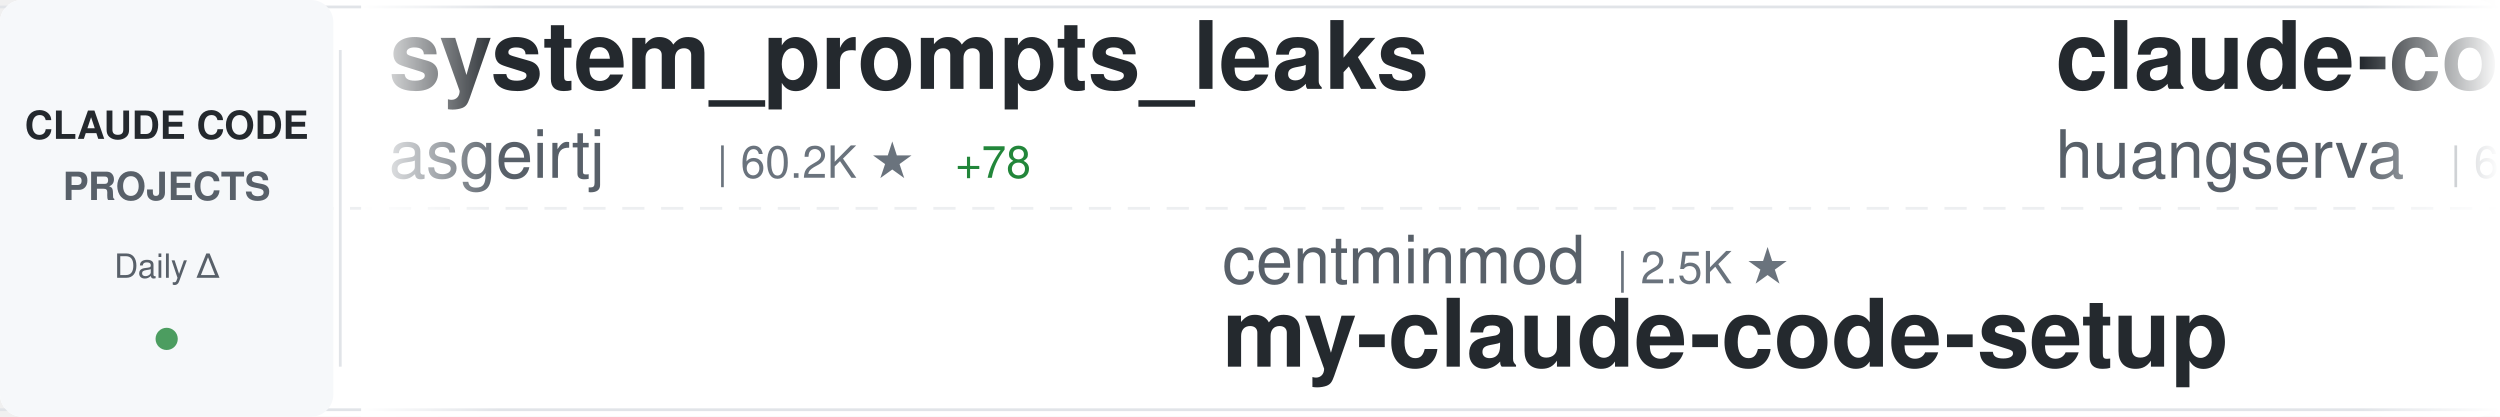
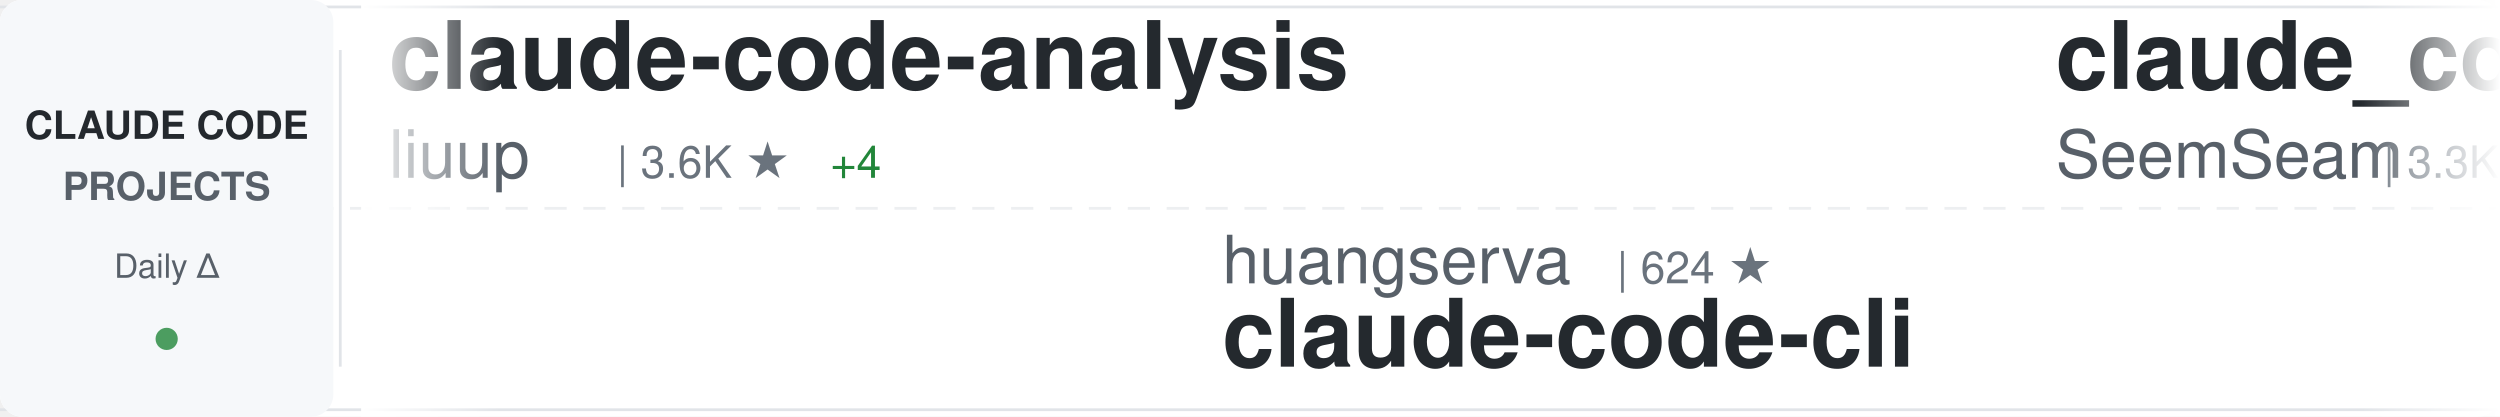
<svg xmlns="http://www.w3.org/2000/svg" width="900" height="150">
  <defs>
    <linearGradient id="awesomeLeftFade" x1="0%" y1="0%" x2="100%" y2="0%">
      <stop offset="0%" style="stop-color:#ffffff;stop-opacity:1" />
      <stop offset="100%" style="stop-color:#ffffff;stop-opacity:0" />
    </linearGradient>
    <linearGradient id="awesomeRightFade" x1="0%" y1="0%" x2="100%" y2="0%">
      <stop offset="0%" style="stop-color:#ffffff;stop-opacity:0" />
      <stop offset="100%" style="stop-color:#ffffff;stop-opacity:1" />
    </linearGradient>
  </defs>
  <rect width="900" height="150" fill="#ffffff" rx="8" />
  <rect x="0" y="2" width="900" height="1" fill="#e1e4e8" />
  <rect x="0" y="147" width="900" height="1" fill="#e1e4e8" />
  <line x1="0" y1="75" x2="900" y2="75" stroke="#e1e4e8" stroke-width="1" stroke-dasharray="8 6" opacity="0.6" />
  <rect x="0" y="0" width="120" height="150" fill="#f6f8fa" rx="8" />
  <text x="60" y="50" font-family="-apple-system, BlinkMacSystemFont, 'Segoe UI', Helvetica, Arial, sans-serif" font-size="14" font-weight="600" fill="#24292e" text-anchor="middle">CLAUDE CODE</text>
  <text x="60" y="72" font-family="-apple-system, BlinkMacSystemFont, 'Segoe UI', Helvetica, Arial, sans-serif" font-size="14" font-weight="600" fill="#586069" text-anchor="middle">PROJECTS</text>
  <text x="60" y="100" font-family="-apple-system, BlinkMacSystemFont, 'Segoe UI', Helvetica, Arial, sans-serif" font-size="12" font-weight="500" fill="#586069" text-anchor="middle">Daily Δ</text>
  <circle cx="60" cy="122" r="4" fill="#22863a" opacity="0.8" />
  <rect x="122" y="18" width="1" height="114" fill="#e1e4e8" />
  <clipPath id="awesomeTickerClip">
    <rect x="130" y="0" width="770" height="150" />
  </clipPath>
  <g clip-path="url(#awesomeTickerClip)">
    <g id="awesomeTickerItems">
      <animateTransform attributeName="transform" attributeType="XML" type="translate" from="0 0" to="-3000 0" dur="54s" repeatCount="indefinite" />
      <g transform="translate(0, 0)">
-         <text x="140" y="32" font-family="-apple-system, BlinkMacSystemFont, 'Segoe UI', Helvetica, Arial, sans-serif" font-size="34" font-weight="600" fill="#24292e">system_prompts_leaks</text>
-         <text x="140" y="64" font-family="-apple-system, BlinkMacSystemFont, 'Segoe UI', Helvetica, Arial, sans-serif" font-size="24" font-weight="400" fill="#586069">asgeirtj</text>
-         <text x="258" y="64" font-family="-apple-system, BlinkMacSystemFont, 'Segoe UI', Helvetica, Arial, sans-serif" font-size="16" font-weight="500" fill="#6a737d">| 60.2K ★</text>
-         <text x="344" y="64" font-family="-apple-system, BlinkMacSystemFont, 'Segoe UI', Helvetica, Arial, sans-serif" font-size="16" font-weight="500" fill="#22863a"> +78</text>
+         <text x="140" y="32" font-family="-apple-system, BlinkMacSystemFont, 'Segoe UI', Helvetica, Arial, sans-serif" font-size="34" font-weight="600" fill="#24292e">claude-code-analysis</text>
+         <text x="140" y="64" font-family="-apple-system, BlinkMacSystemFont, 'Segoe UI', Helvetica, Arial, sans-serif" font-size="24" font-weight="400" fill="#586069">liuup</text>
+         <text x="222" y="64" font-family="-apple-system, BlinkMacSystemFont, 'Segoe UI', Helvetica, Arial, sans-serif" font-size="16" font-weight="500" fill="#6a737d">| 3.6K ★</text>
+         <text x="299" y="64" font-family="-apple-system, BlinkMacSystemFont, 'Segoe UI', Helvetica, Arial, sans-serif" font-size="16" font-weight="500" fill="#22863a"> +4</text>
      </g>
      <g transform="translate(300, 0)">
-         <text x="140" y="102" font-family="-apple-system, BlinkMacSystemFont, 'Segoe UI', Helvetica, Arial, sans-serif" font-size="24" font-weight="400" fill="#586069">centminmod</text>
-         <text x="282" y="102" font-family="-apple-system, BlinkMacSystemFont, 'Segoe UI', Helvetica, Arial, sans-serif" font-size="16" font-weight="500" fill="#6a737d">| 2.5K ★</text>
-         <text x="140" y="132" font-family="-apple-system, BlinkMacSystemFont, 'Segoe UI', Helvetica, Arial, sans-serif" font-size="34" font-weight="600" fill="#24292e">my-claude-code-setup</text>
+         <text x="140" y="102" font-family="-apple-system, BlinkMacSystemFont, 'Segoe UI', Helvetica, Arial, sans-serif" font-size="24" font-weight="400" fill="#586069">huangserva</text>
+         <text x="282" y="102" font-family="-apple-system, BlinkMacSystemFont, 'Segoe UI', Helvetica, Arial, sans-serif" font-size="16" font-weight="500" fill="#6a737d">| 624 ★</text>
+         <text x="140" y="132" font-family="-apple-system, BlinkMacSystemFont, 'Segoe UI', Helvetica, Arial, sans-serif" font-size="34" font-weight="600" fill="#24292e">claude-code-cli</text>
      </g>
      <g transform="translate(600, 0)">
-         <text x="140" y="32" font-family="-apple-system, BlinkMacSystemFont, 'Segoe UI', Helvetica, Arial, sans-serif" font-size="34" font-weight="600" fill="#24292e">claude-code-cli</text>
-         <text x="140" y="64" font-family="-apple-system, BlinkMacSystemFont, 'Segoe UI', Helvetica, Arial, sans-serif" font-size="24" font-weight="400" fill="#586069">huangserva</text>
-         <text x="282" y="64" font-family="-apple-system, BlinkMacSystemFont, 'Segoe UI', Helvetica, Arial, sans-serif" font-size="16" font-weight="500" fill="#6a737d">| 624 ★</text>
+         <text x="140" y="32" font-family="-apple-system, BlinkMacSystemFont, 'Segoe UI', Helvetica, Arial, sans-serif" font-size="34" font-weight="600" fill="#24292e">claude_codex_bridge</text>
+         <text x="140" y="64" font-family="-apple-system, BlinkMacSystemFont, 'Segoe UI', Helvetica, Arial, sans-serif" font-size="24" font-weight="400" fill="#586069">SeemSeam</text>
+         <text x="258" y="64" font-family="-apple-system, BlinkMacSystemFont, 'Segoe UI', Helvetica, Arial, sans-serif" font-size="16" font-weight="500" fill="#6a737d">| 3.3K ★</text>
      </g>
      <g transform="translate(900, 0)">
-         <text x="140" y="102" font-family="-apple-system, BlinkMacSystemFont, 'Segoe UI', Helvetica, Arial, sans-serif" font-size="24" font-weight="400" fill="#586069">feiskyer</text>
-         <text x="258" y="102" font-family="-apple-system, BlinkMacSystemFont, 'Segoe UI', Helvetica, Arial, sans-serif" font-size="16" font-weight="500" fill="#6a737d">| 1.6K ★</text>
-         <text x="335" y="102" font-family="-apple-system, BlinkMacSystemFont, 'Segoe UI', Helvetica, Arial, sans-serif" font-size="16" font-weight="500" fill="#22863a"> +2</text>
-         <text x="140" y="132" font-family="-apple-system, BlinkMacSystemFont, 'Segoe UI', Helvetica, Arial, sans-serif" font-size="34" font-weight="600" fill="#24292e">claude-code-settings</text>
+         <text x="140" y="102" font-family="-apple-system, BlinkMacSystemFont, 'Segoe UI', Helvetica, Arial, sans-serif" font-size="24" font-weight="400" fill="#586069">pengchengneo</text>
+         <text x="306" y="102" font-family="-apple-system, BlinkMacSystemFont, 'Segoe UI', Helvetica, Arial, sans-serif" font-size="16" font-weight="500" fill="#6a737d">| 1.7K ★</text>
+         <text x="383" y="102" font-family="-apple-system, BlinkMacSystemFont, 'Segoe UI', Helvetica, Arial, sans-serif" font-size="16" font-weight="500" fill="#22863a"> +1</text>
+         <text x="140" y="132" font-family="-apple-system, BlinkMacSystemFont, 'Segoe UI', Helvetica, Arial, sans-serif" font-size="34" font-weight="600" fill="#24292e">Claude-Code</text>
      </g>
      <g transform="translate(1200, 0)">
-         <text x="140" y="32" font-family="-apple-system, BlinkMacSystemFont, 'Segoe UI', Helvetica, Arial, sans-serif" font-size="34" font-weight="600" fill="#24292e">claude-code-system-promp...</text>
-         <text x="140" y="64" font-family="-apple-system, BlinkMacSystemFont, 'Segoe UI', Helvetica, Arial, sans-serif" font-size="24" font-weight="400" fill="#586069">Piebald-AI</text>
-         <text x="282" y="64" font-family="-apple-system, BlinkMacSystemFont, 'Segoe UI', Helvetica, Arial, sans-serif" font-size="16" font-weight="500" fill="#6a737d">| 12.0K ★</text>
-         <text x="368" y="64" font-family="-apple-system, BlinkMacSystemFont, 'Segoe UI', Helvetica, Arial, sans-serif" font-size="16" font-weight="500" fill="#22863a"> +6</text>
+         <text x="140" y="32" font-family="-apple-system, BlinkMacSystemFont, 'Segoe UI', Helvetica, Arial, sans-serif" font-size="34" font-weight="600" fill="#24292e">claude-code-showcase</text>
+         <text x="140" y="64" font-family="-apple-system, BlinkMacSystemFont, 'Segoe UI', Helvetica, Arial, sans-serif" font-size="24" font-weight="400" fill="#586069">ChrisWiles</text>
+         <text x="282" y="64" font-family="-apple-system, BlinkMacSystemFont, 'Segoe UI', Helvetica, Arial, sans-serif" font-size="16" font-weight="500" fill="#6a737d">| 6.0K ★</text>
      </g>
      <g transform="translate(1500, 0)">
-         <text x="140" y="102" font-family="-apple-system, BlinkMacSystemFont, 'Segoe UI', Helvetica, Arial, sans-serif" font-size="24" font-weight="400" fill="#586069">luyao618</text>
-         <text x="258" y="102" font-family="-apple-system, BlinkMacSystemFont, 'Segoe UI', Helvetica, Arial, sans-serif" font-size="16" font-weight="500" fill="#6a737d">| 1.6K ★</text>
-         <text x="335" y="102" font-family="-apple-system, BlinkMacSystemFont, 'Segoe UI', Helvetica, Arial, sans-serif" font-size="16" font-weight="500" fill="#22863a"> +1</text>
-         <text x="140" y="132" font-family="-apple-system, BlinkMacSystemFont, 'Segoe UI', Helvetica, Arial, sans-serif" font-size="34" font-weight="600" fill="#24292e">Claude-Code-Source-Study</text>
+         <text x="140" y="102" font-family="-apple-system, BlinkMacSystemFont, 'Segoe UI', Helvetica, Arial, sans-serif" font-size="24" font-weight="400" fill="#586069">multica-ai</text>
+         <text x="282" y="102" font-family="-apple-system, BlinkMacSystemFont, 'Segoe UI', Helvetica, Arial, sans-serif" font-size="16" font-weight="500" fill="#6a737d">| 195.9K ★</text>
+         <text x="377" y="102" font-family="-apple-system, BlinkMacSystemFont, 'Segoe UI', Helvetica, Arial, sans-serif" font-size="16" font-weight="500" fill="#22863a"> +39</text>
+         <text x="140" y="132" font-family="-apple-system, BlinkMacSystemFont, 'Segoe UI', Helvetica, Arial, sans-serif" font-size="34" font-weight="600" fill="#24292e">andrej-karpathy-skills</text>
      </g>
      <g transform="translate(1800, 0)">
-         <text x="140" y="32" font-family="-apple-system, BlinkMacSystemFont, 'Segoe UI', Helvetica, Arial, sans-serif" font-size="34" font-weight="600" fill="#24292e">learn-claude-code</text>
-         <text x="140" y="64" font-family="-apple-system, BlinkMacSystemFont, 'Segoe UI', Helvetica, Arial, sans-serif" font-size="24" font-weight="400" fill="#586069">shareAI-lab</text>
-         <text x="294" y="64" font-family="-apple-system, BlinkMacSystemFont, 'Segoe UI', Helvetica, Arial, sans-serif" font-size="16" font-weight="500" fill="#6a737d">| 72.1K ★</text>
-         <text x="380" y="64" font-family="-apple-system, BlinkMacSystemFont, 'Segoe UI', Helvetica, Arial, sans-serif" font-size="16" font-weight="500" fill="#22863a"> +25</text>
+         <text x="140" y="32" font-family="-apple-system, BlinkMacSystemFont, 'Segoe UI', Helvetica, Arial, sans-serif" font-size="34" font-weight="600" fill="#24292e">claude-code-rev</text>
+         <text x="140" y="64" font-family="-apple-system, BlinkMacSystemFont, 'Segoe UI', Helvetica, Arial, sans-serif" font-size="24" font-weight="400" fill="#586069">oboard</text>
+         <text x="234" y="64" font-family="-apple-system, BlinkMacSystemFont, 'Segoe UI', Helvetica, Arial, sans-serif" font-size="16" font-weight="500" fill="#6a737d">| 3.3K ★</text>
      </g>
      <g transform="translate(2100, 0)">
-         <text x="140" y="102" font-family="-apple-system, BlinkMacSystemFont, 'Segoe UI', Helvetica, Arial, sans-serif" font-size="24" font-weight="400" fill="#586069">disler</text>
-         <text x="234" y="102" font-family="-apple-system, BlinkMacSystemFont, 'Segoe UI', Helvetica, Arial, sans-serif" font-size="16" font-weight="500" fill="#6a737d">| 3.8K ★</text>
-         <text x="311" y="102" font-family="-apple-system, BlinkMacSystemFont, 'Segoe UI', Helvetica, Arial, sans-serif" font-size="16" font-weight="500" fill="#22863a"> +1</text>
-         <text x="140" y="132" font-family="-apple-system, BlinkMacSystemFont, 'Segoe UI', Helvetica, Arial, sans-serif" font-size="34" font-weight="600" fill="#24292e">claude-code-hooks-master...</text>
+         <text x="140" y="102" font-family="-apple-system, BlinkMacSystemFont, 'Segoe UI', Helvetica, Arial, sans-serif" font-size="24" font-weight="400" fill="#586069">digitalsamba</text>
+         <text x="306" y="102" font-family="-apple-system, BlinkMacSystemFont, 'Segoe UI', Helvetica, Arial, sans-serif" font-size="16" font-weight="500" fill="#6a737d">| 1.8K ★</text>
+         <text x="140" y="132" font-family="-apple-system, BlinkMacSystemFont, 'Segoe UI', Helvetica, Arial, sans-serif" font-size="34" font-weight="600" fill="#24292e">claude-code-video-toolki...</text>
      </g>
      <g transform="translate(2400, 0)">
        <text x="140" y="32" font-family="-apple-system, BlinkMacSystemFont, 'Segoe UI', Helvetica, Arial, sans-serif" font-size="34" font-weight="600" fill="#24292e">Open-ClaudeCode</text>
        <text x="140" y="64" font-family="-apple-system, BlinkMacSystemFont, 'Segoe UI', Helvetica, Arial, sans-serif" font-size="24" font-weight="400" fill="#586069">LING71671</text>
        <text x="270" y="64" font-family="-apple-system, BlinkMacSystemFont, 'Segoe UI', Helvetica, Arial, sans-serif" font-size="16" font-weight="500" fill="#6a737d">| 926 ★</text>
      </g>
      <g transform="translate(2700, 0)">
-         <text x="140" y="102" font-family="-apple-system, BlinkMacSystemFont, 'Segoe UI', Helvetica, Arial, sans-serif" font-size="24" font-weight="400" fill="#586069">anthropics</text>
-         <text x="282" y="102" font-family="-apple-system, BlinkMacSystemFont, 'Segoe UI', Helvetica, Arial, sans-serif" font-size="16" font-weight="500" fill="#6a737d">| 5.6K ★</text>
-         <text x="359" y="102" font-family="-apple-system, BlinkMacSystemFont, 'Segoe UI', Helvetica, Arial, sans-serif" font-size="16" font-weight="500" fill="#22863a"> +3</text>
-         <text x="140" y="132" font-family="-apple-system, BlinkMacSystemFont, 'Segoe UI', Helvetica, Arial, sans-serif" font-size="34" font-weight="600" fill="#24292e">claude-code-security-rev...</text>
+         <text x="140" y="102" font-family="-apple-system, BlinkMacSystemFont, 'Segoe UI', Helvetica, Arial, sans-serif" font-size="24" font-weight="400" fill="#586069">ghuntley</text>
+         <text x="258" y="102" font-family="-apple-system, BlinkMacSystemFont, 'Segoe UI', Helvetica, Arial, sans-serif" font-size="16" font-weight="500" fill="#6a737d">| 986 ★</text>
+         <text x="140" y="132" font-family="-apple-system, BlinkMacSystemFont, 'Segoe UI', Helvetica, Arial, sans-serif" font-size="34" font-weight="600" fill="#24292e">claude-code-source-code-...</text>
      </g>
      <g transform="translate(3000, 0)">
-         <text x="140" y="32" font-family="-apple-system, BlinkMacSystemFont, 'Segoe UI', Helvetica, Arial, sans-serif" font-size="34" font-weight="600" fill="#24292e">system_prompts_leaks</text>
-         <text x="140" y="64" font-family="-apple-system, BlinkMacSystemFont, 'Segoe UI', Helvetica, Arial, sans-serif" font-size="24" font-weight="400" fill="#586069">asgeirtj</text>
-         <text x="258" y="64" font-family="-apple-system, BlinkMacSystemFont, 'Segoe UI', Helvetica, Arial, sans-serif" font-size="16" font-weight="500" fill="#6a737d">| 60.2K ★</text>
-         <text x="344" y="64" font-family="-apple-system, BlinkMacSystemFont, 'Segoe UI', Helvetica, Arial, sans-serif" font-size="16" font-weight="500" fill="#22863a"> +78</text>
+         <text x="140" y="32" font-family="-apple-system, BlinkMacSystemFont, 'Segoe UI', Helvetica, Arial, sans-serif" font-size="34" font-weight="600" fill="#24292e">claude-code-analysis</text>
+         <text x="140" y="64" font-family="-apple-system, BlinkMacSystemFont, 'Segoe UI', Helvetica, Arial, sans-serif" font-size="24" font-weight="400" fill="#586069">liuup</text>
+         <text x="222" y="64" font-family="-apple-system, BlinkMacSystemFont, 'Segoe UI', Helvetica, Arial, sans-serif" font-size="16" font-weight="500" fill="#6a737d">| 3.6K ★</text>
+         <text x="299" y="64" font-family="-apple-system, BlinkMacSystemFont, 'Segoe UI', Helvetica, Arial, sans-serif" font-size="16" font-weight="500" fill="#22863a"> +4</text>
      </g>
      <g transform="translate(3300, 0)">
-         <text x="140" y="102" font-family="-apple-system, BlinkMacSystemFont, 'Segoe UI', Helvetica, Arial, sans-serif" font-size="24" font-weight="400" fill="#586069">centminmod</text>
-         <text x="282" y="102" font-family="-apple-system, BlinkMacSystemFont, 'Segoe UI', Helvetica, Arial, sans-serif" font-size="16" font-weight="500" fill="#6a737d">| 2.5K ★</text>
-         <text x="140" y="132" font-family="-apple-system, BlinkMacSystemFont, 'Segoe UI', Helvetica, Arial, sans-serif" font-size="34" font-weight="600" fill="#24292e">my-claude-code-setup</text>
+         <text x="140" y="102" font-family="-apple-system, BlinkMacSystemFont, 'Segoe UI', Helvetica, Arial, sans-serif" font-size="24" font-weight="400" fill="#586069">huangserva</text>
+         <text x="282" y="102" font-family="-apple-system, BlinkMacSystemFont, 'Segoe UI', Helvetica, Arial, sans-serif" font-size="16" font-weight="500" fill="#6a737d">| 624 ★</text>
+         <text x="140" y="132" font-family="-apple-system, BlinkMacSystemFont, 'Segoe UI', Helvetica, Arial, sans-serif" font-size="34" font-weight="600" fill="#24292e">claude-code-cli</text>
      </g>
      <g transform="translate(3600, 0)">
-         <text x="140" y="32" font-family="-apple-system, BlinkMacSystemFont, 'Segoe UI', Helvetica, Arial, sans-serif" font-size="34" font-weight="600" fill="#24292e">claude-code-cli</text>
-         <text x="140" y="64" font-family="-apple-system, BlinkMacSystemFont, 'Segoe UI', Helvetica, Arial, sans-serif" font-size="24" font-weight="400" fill="#586069">huangserva</text>
-         <text x="282" y="64" font-family="-apple-system, BlinkMacSystemFont, 'Segoe UI', Helvetica, Arial, sans-serif" font-size="16" font-weight="500" fill="#6a737d">| 624 ★</text>
+         <text x="140" y="32" font-family="-apple-system, BlinkMacSystemFont, 'Segoe UI', Helvetica, Arial, sans-serif" font-size="34" font-weight="600" fill="#24292e">claude_codex_bridge</text>
+         <text x="140" y="64" font-family="-apple-system, BlinkMacSystemFont, 'Segoe UI', Helvetica, Arial, sans-serif" font-size="24" font-weight="400" fill="#586069">SeemSeam</text>
+         <text x="258" y="64" font-family="-apple-system, BlinkMacSystemFont, 'Segoe UI', Helvetica, Arial, sans-serif" font-size="16" font-weight="500" fill="#6a737d">| 3.3K ★</text>
      </g>
      <g transform="translate(3900, 0)">
-         <text x="140" y="102" font-family="-apple-system, BlinkMacSystemFont, 'Segoe UI', Helvetica, Arial, sans-serif" font-size="24" font-weight="400" fill="#586069">feiskyer</text>
-         <text x="258" y="102" font-family="-apple-system, BlinkMacSystemFont, 'Segoe UI', Helvetica, Arial, sans-serif" font-size="16" font-weight="500" fill="#6a737d">| 1.6K ★</text>
-         <text x="335" y="102" font-family="-apple-system, BlinkMacSystemFont, 'Segoe UI', Helvetica, Arial, sans-serif" font-size="16" font-weight="500" fill="#22863a"> +2</text>
-         <text x="140" y="132" font-family="-apple-system, BlinkMacSystemFont, 'Segoe UI', Helvetica, Arial, sans-serif" font-size="34" font-weight="600" fill="#24292e">claude-code-settings</text>
+         <text x="140" y="102" font-family="-apple-system, BlinkMacSystemFont, 'Segoe UI', Helvetica, Arial, sans-serif" font-size="24" font-weight="400" fill="#586069">pengchengneo</text>
+         <text x="306" y="102" font-family="-apple-system, BlinkMacSystemFont, 'Segoe UI', Helvetica, Arial, sans-serif" font-size="16" font-weight="500" fill="#6a737d">| 1.7K ★</text>
+         <text x="383" y="102" font-family="-apple-system, BlinkMacSystemFont, 'Segoe UI', Helvetica, Arial, sans-serif" font-size="16" font-weight="500" fill="#22863a"> +1</text>
+         <text x="140" y="132" font-family="-apple-system, BlinkMacSystemFont, 'Segoe UI', Helvetica, Arial, sans-serif" font-size="34" font-weight="600" fill="#24292e">Claude-Code</text>
      </g>
    </g>
  </g>
  <rect x="130" y="0" width="50" height="150" fill="url(#awesomeLeftFade)" />
  <rect x="850" y="0" width="50" height="150" fill="url(#awesomeRightFade)" />
</svg>
